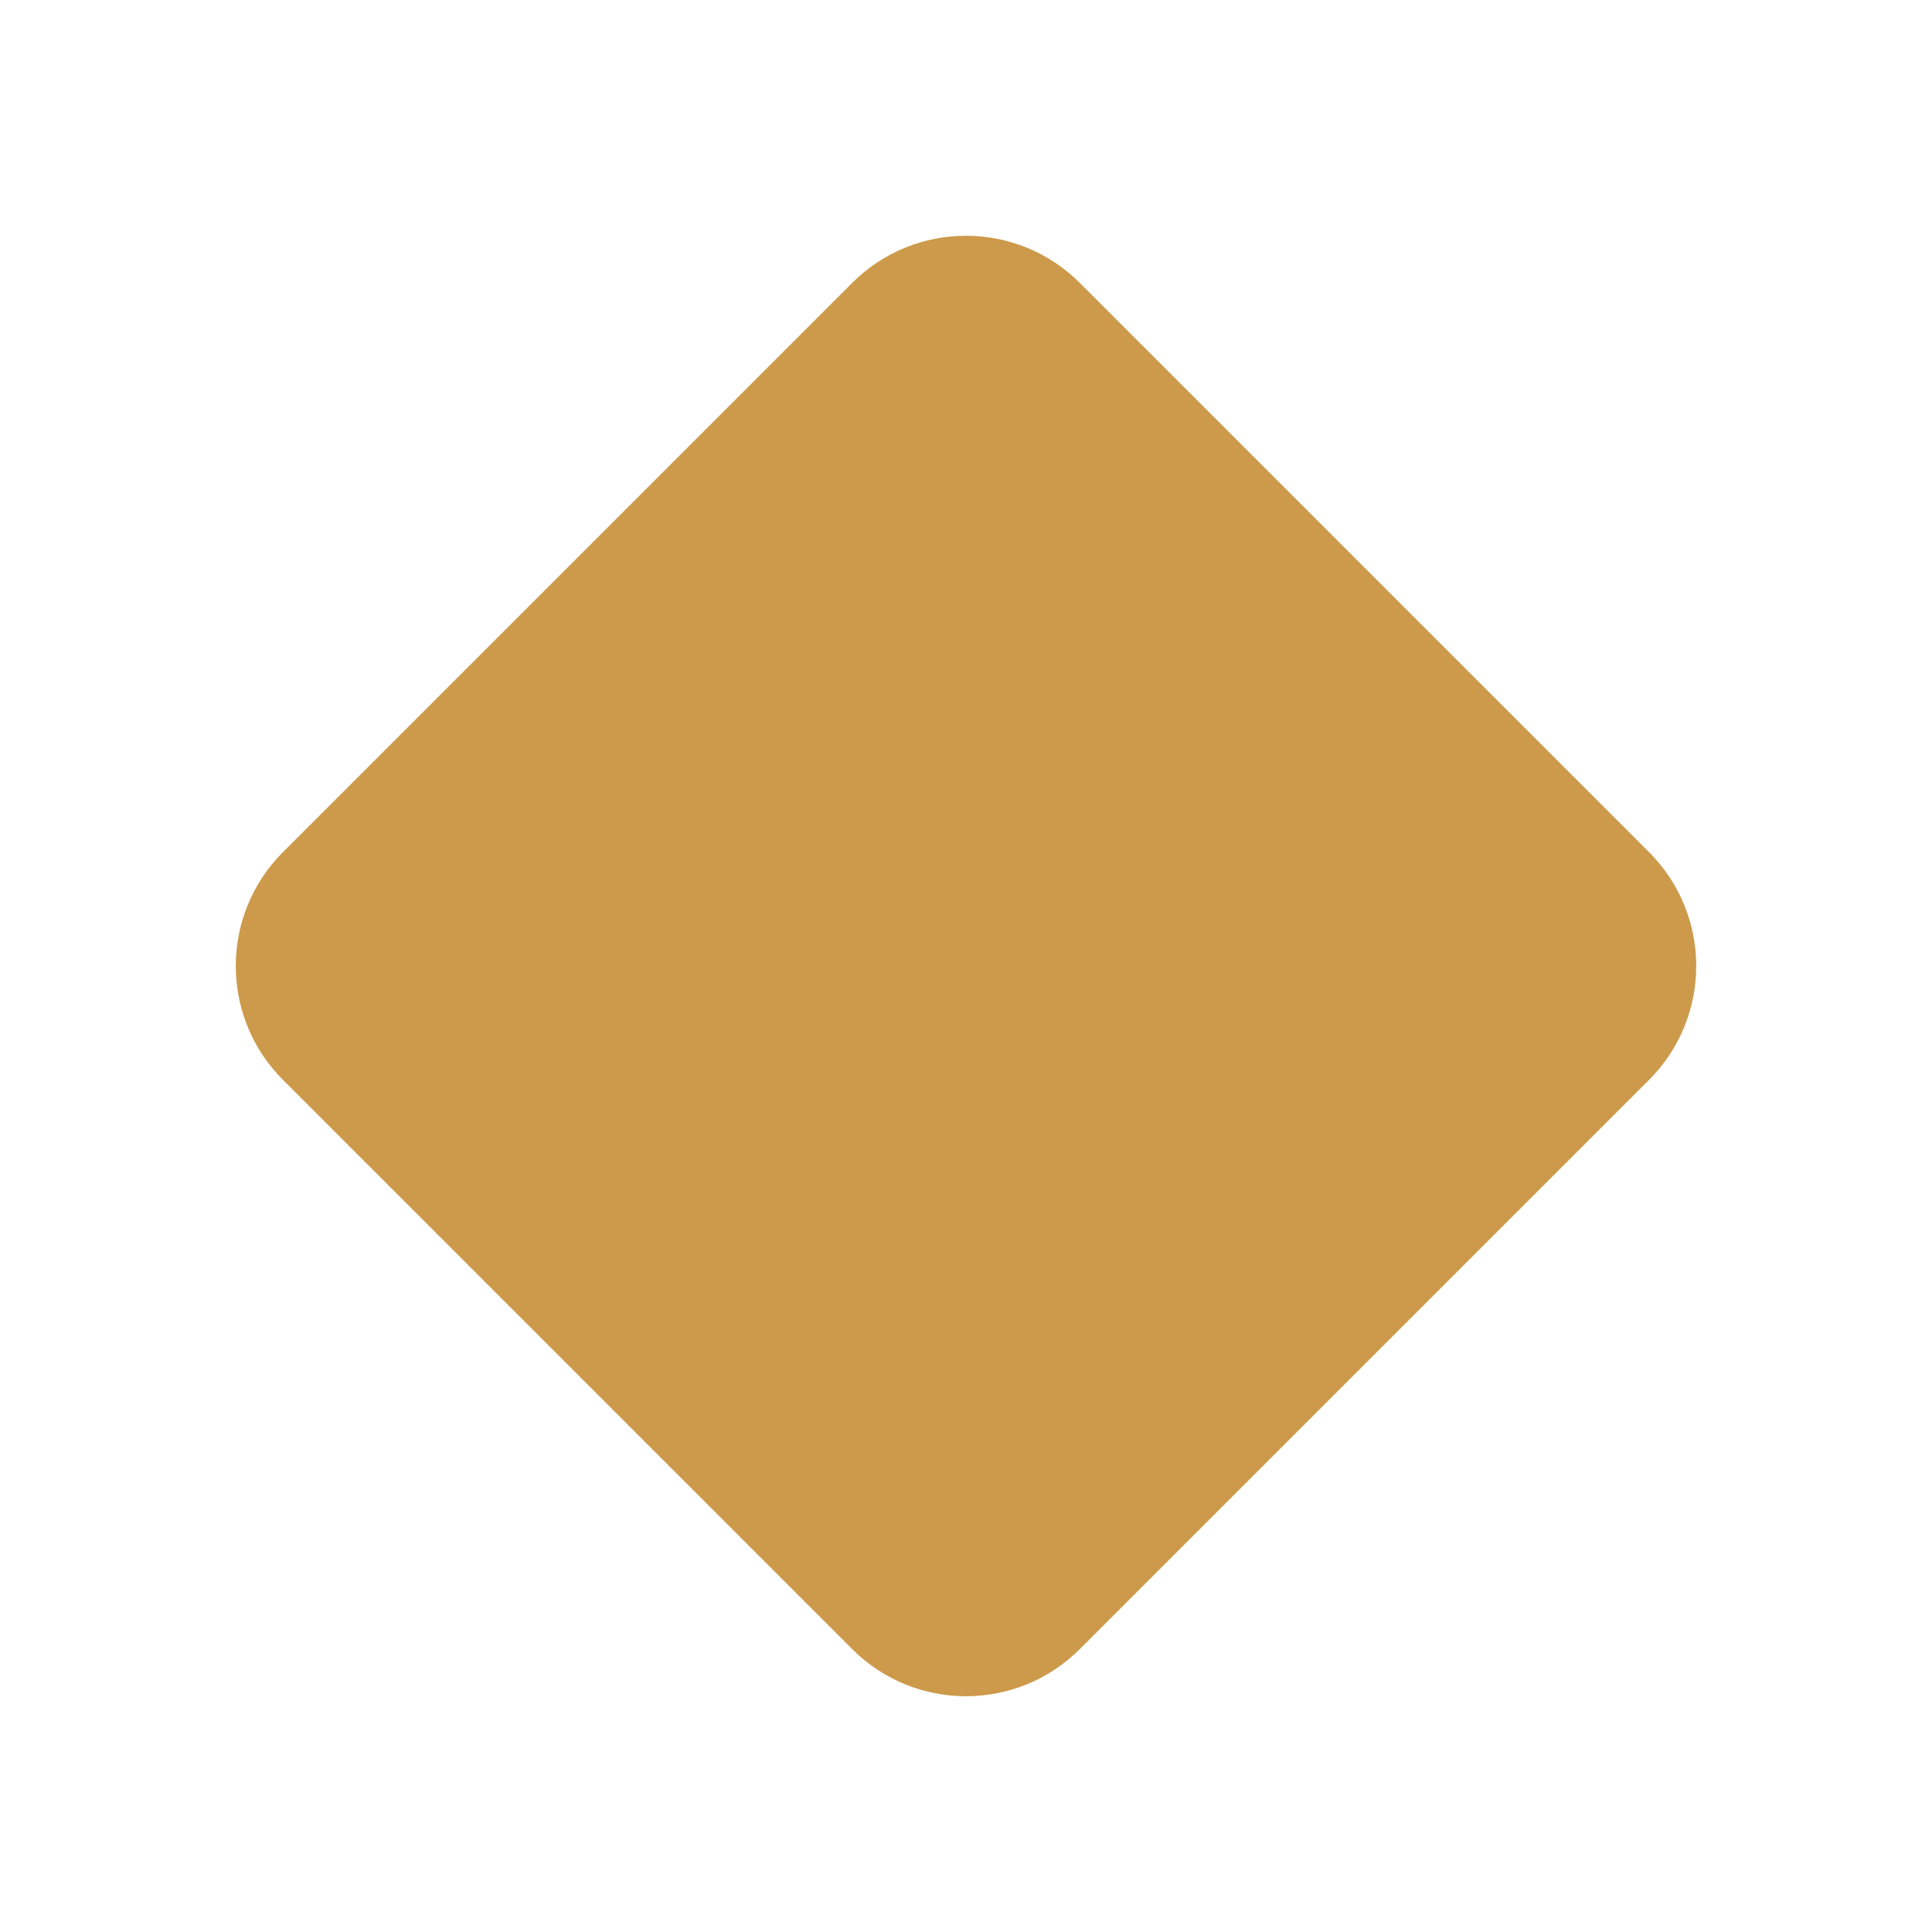
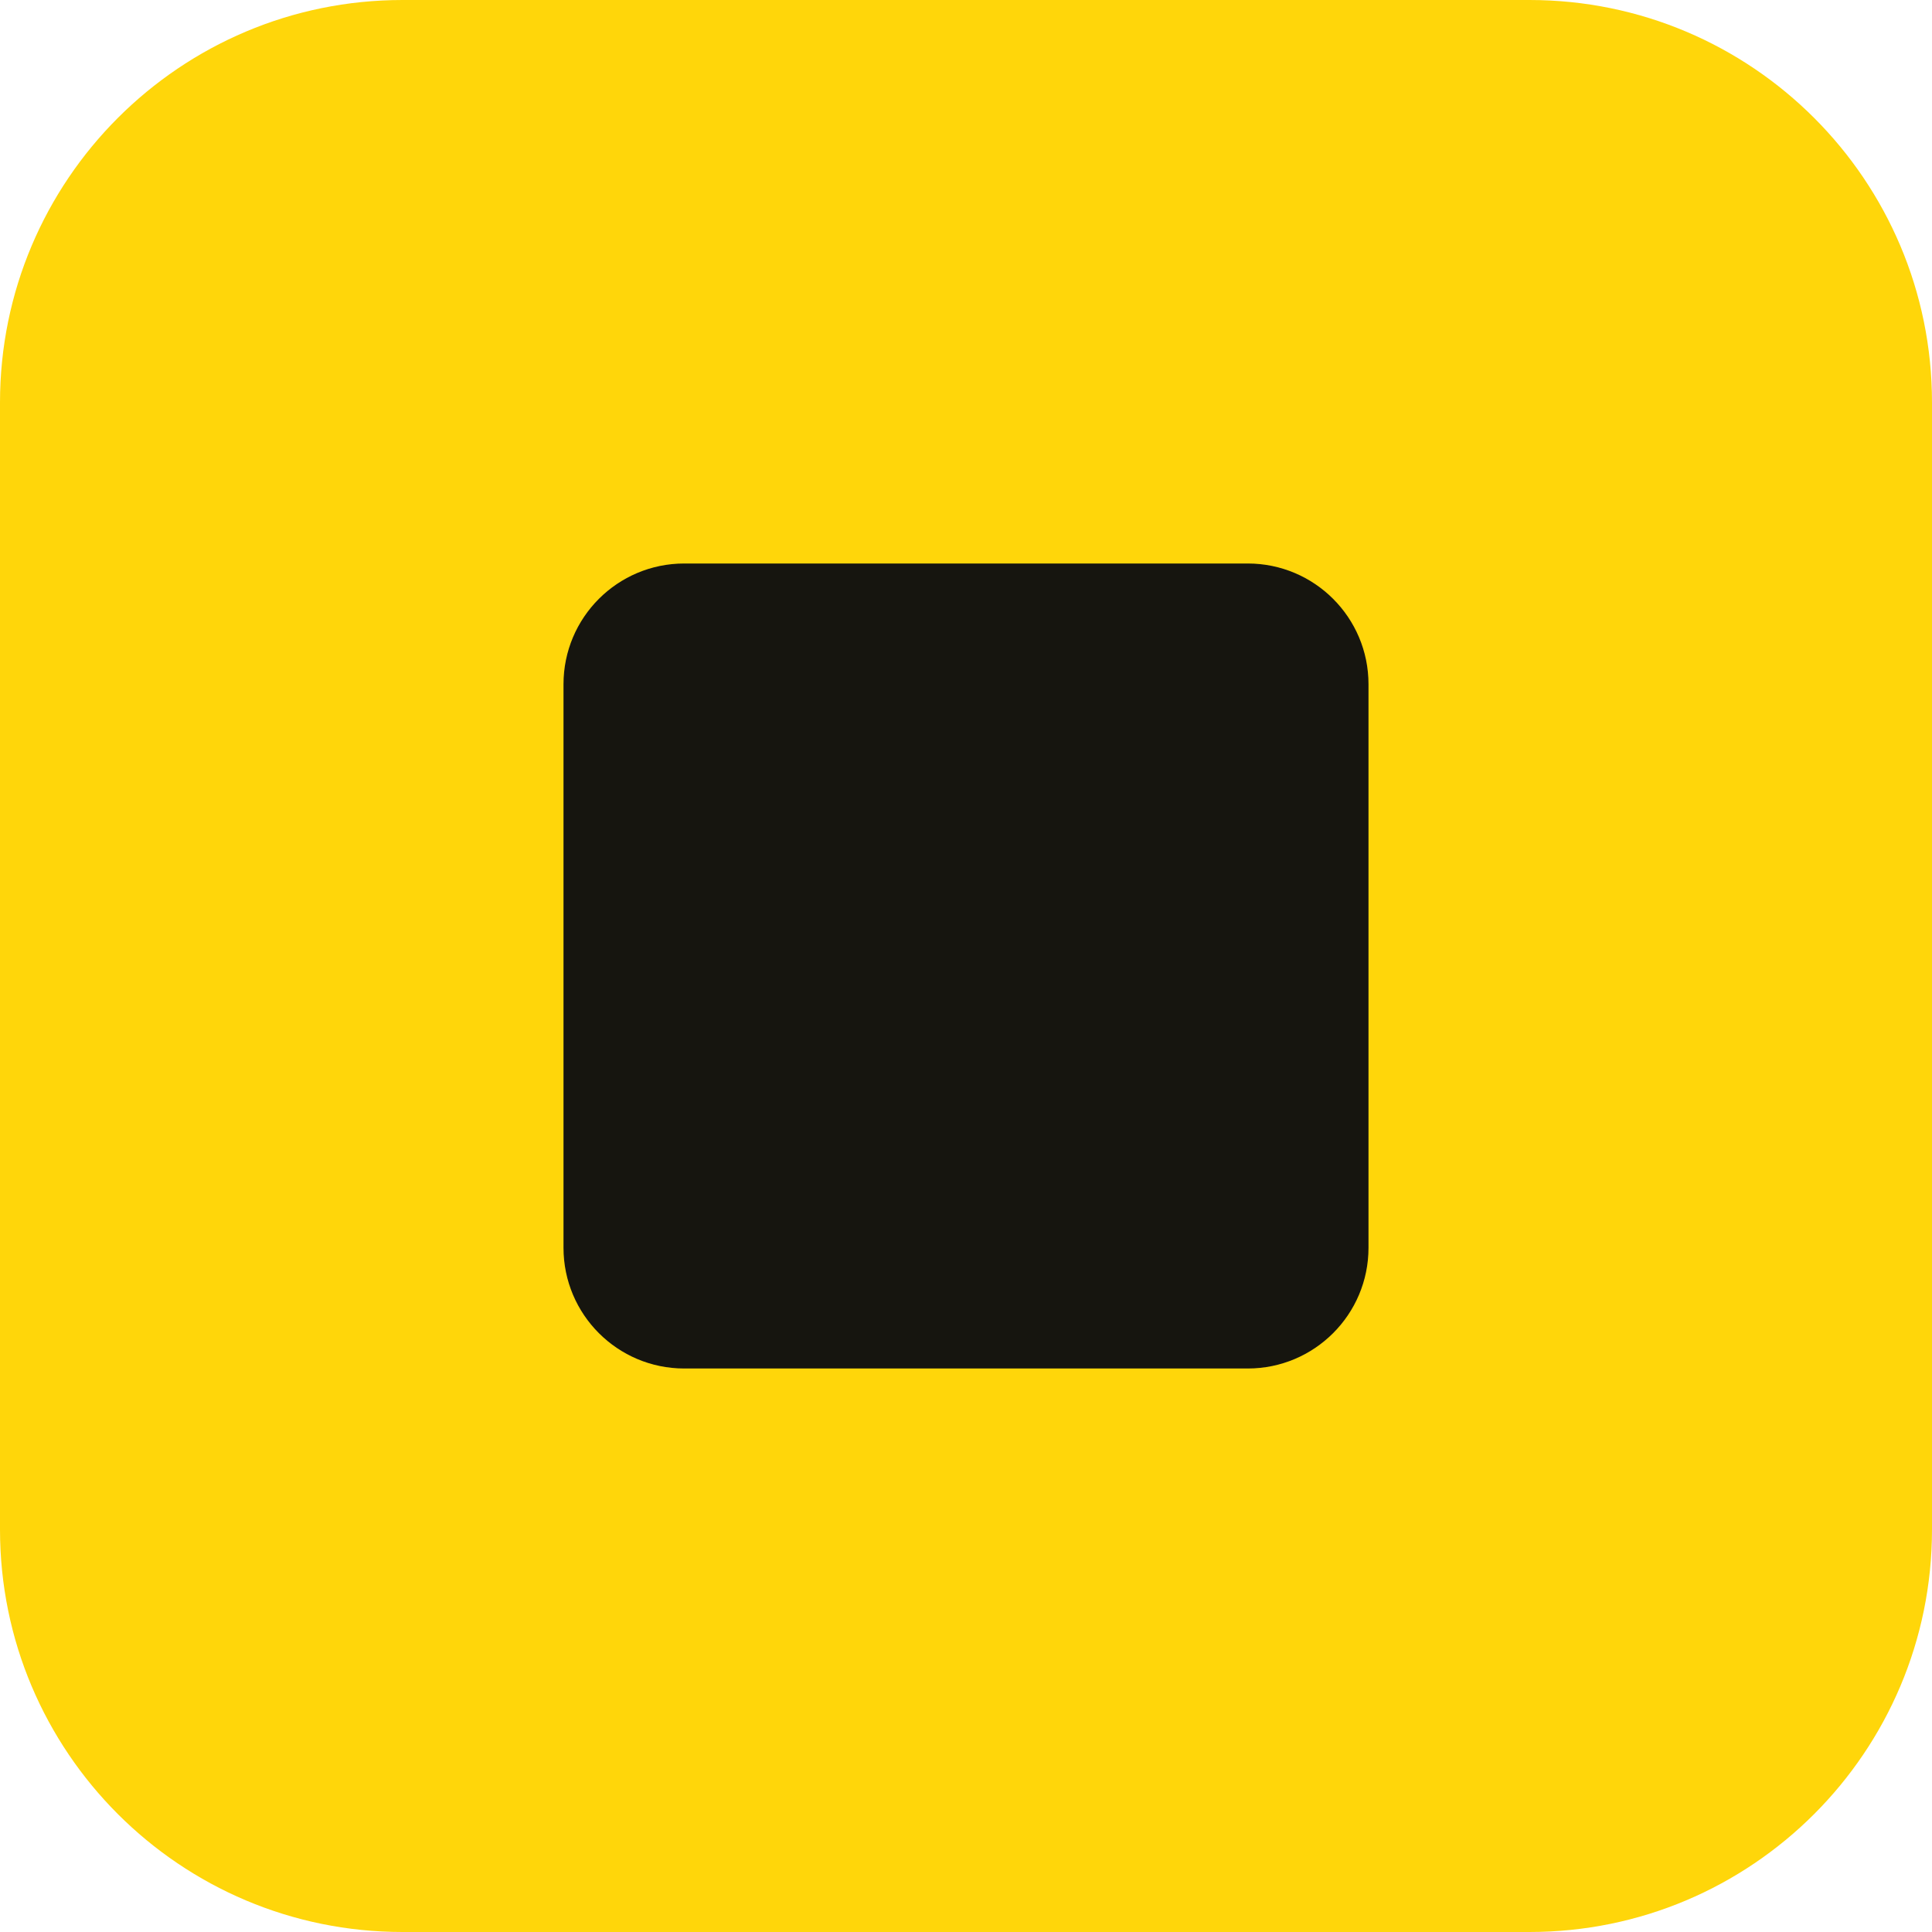
<svg xmlns="http://www.w3.org/2000/svg" viewBox="0 0 24 24">
-   <rect x="5" y="5" width="14" height="14" rx="2" transform="rotate(45 12 12)" fill="#cc9a4a" />
+   <rect width="24" height="24" rx="5" fill="#ffd60a" />
+   <rect x="7" y="7" width="10" height="10" rx="1.5" fill="#16150f" />
</svg>
